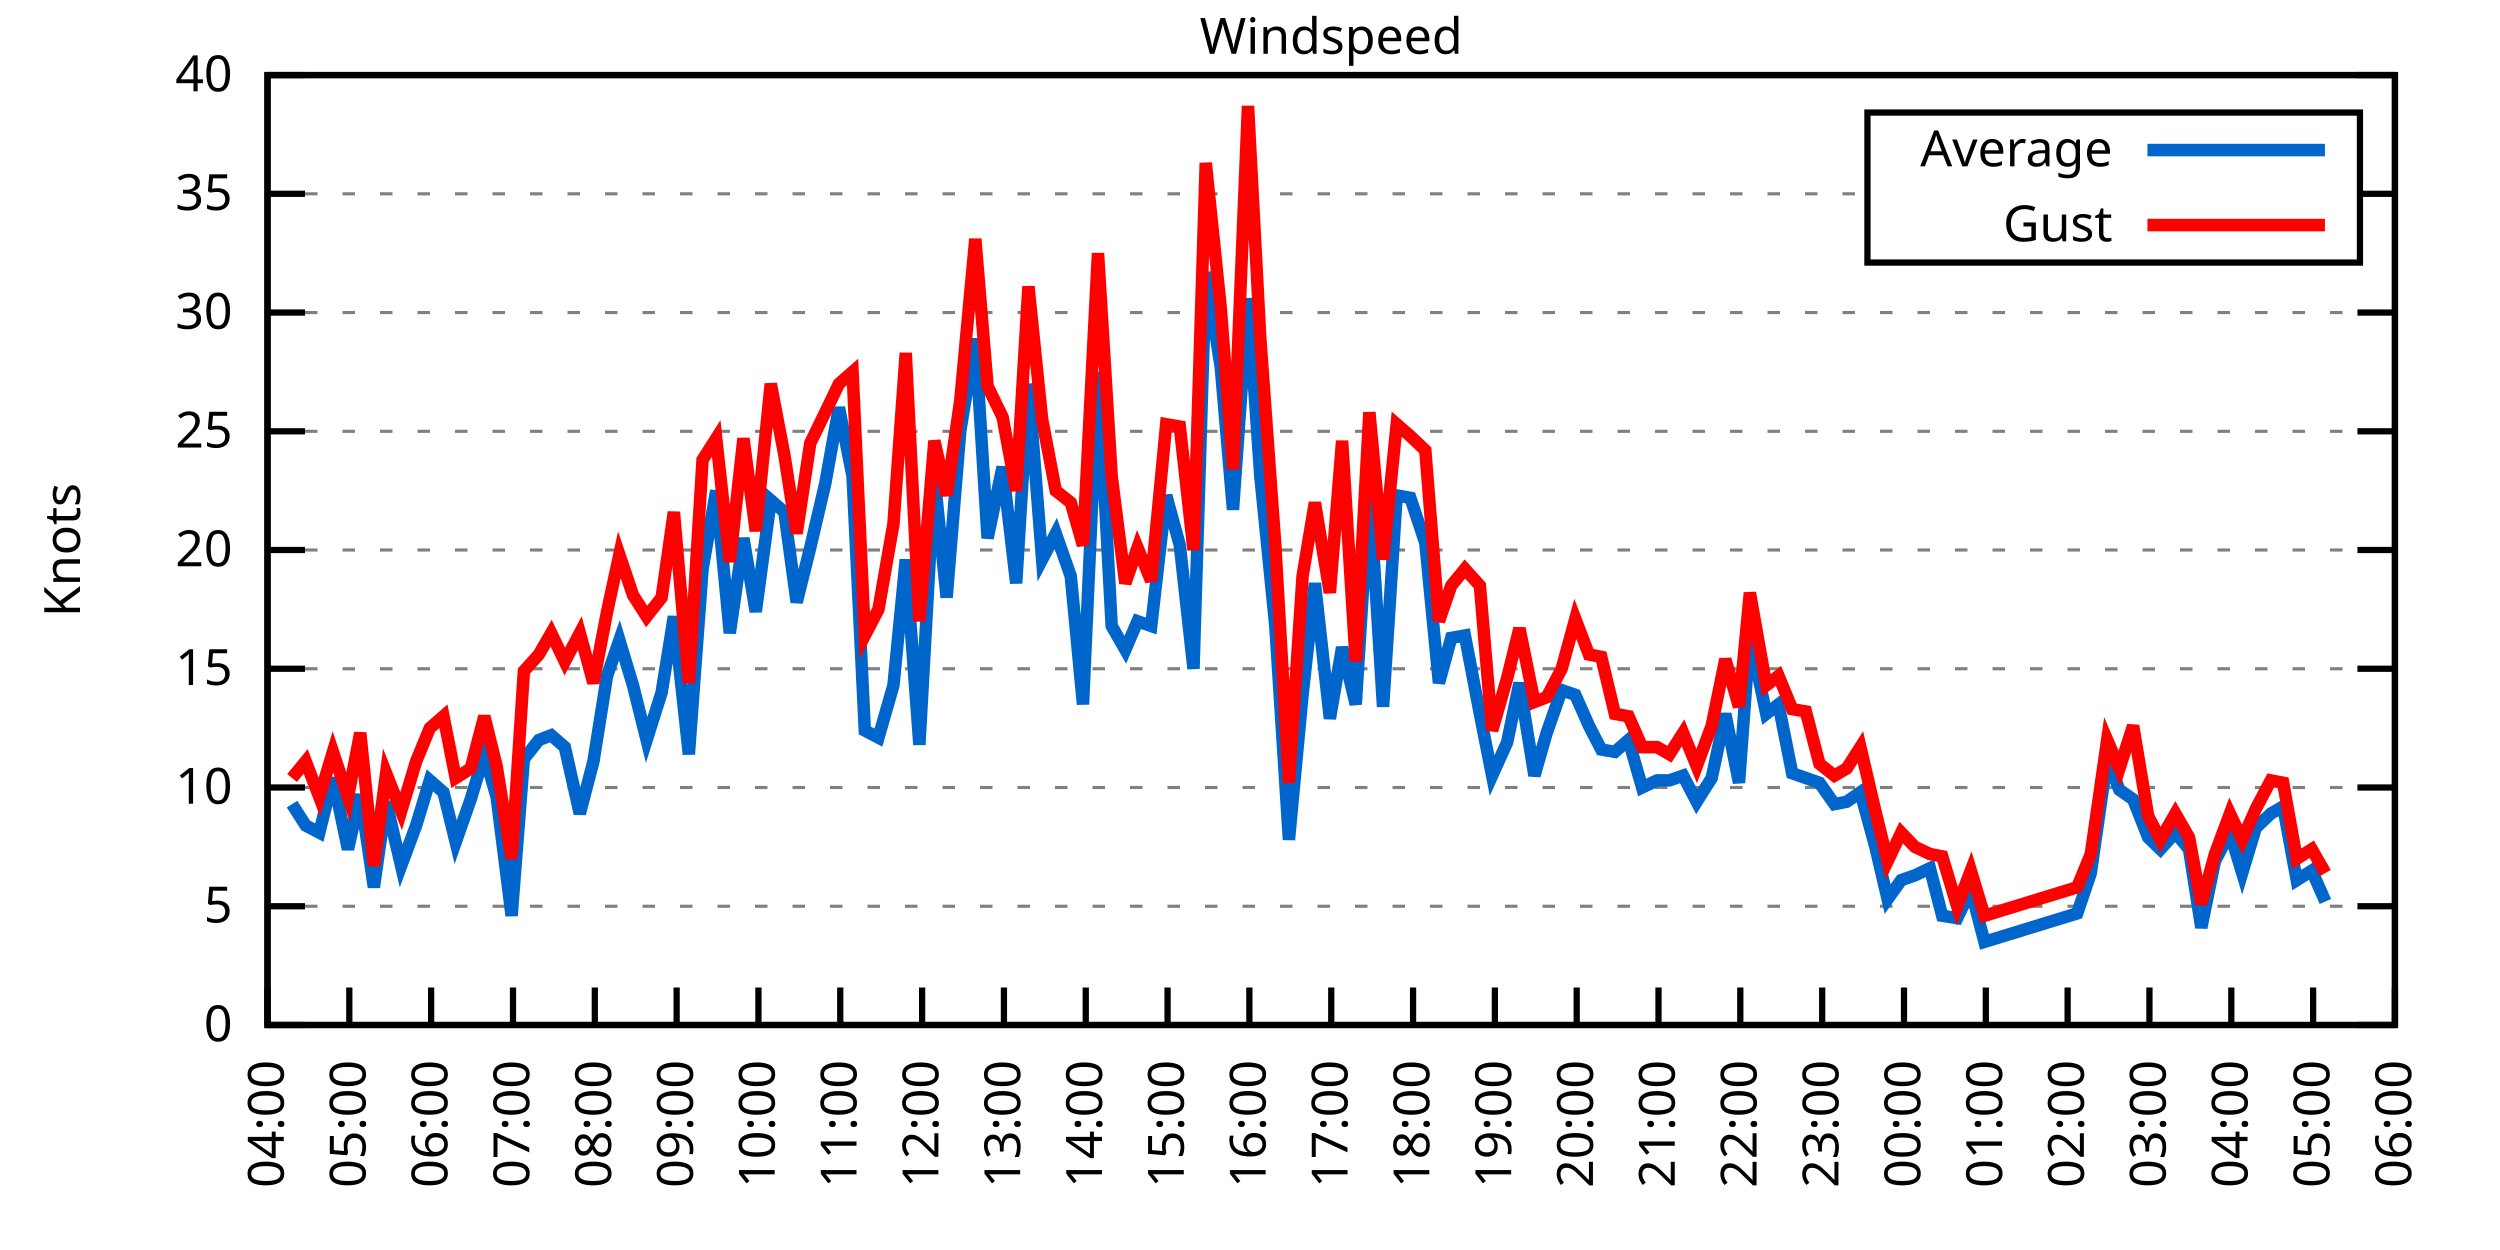
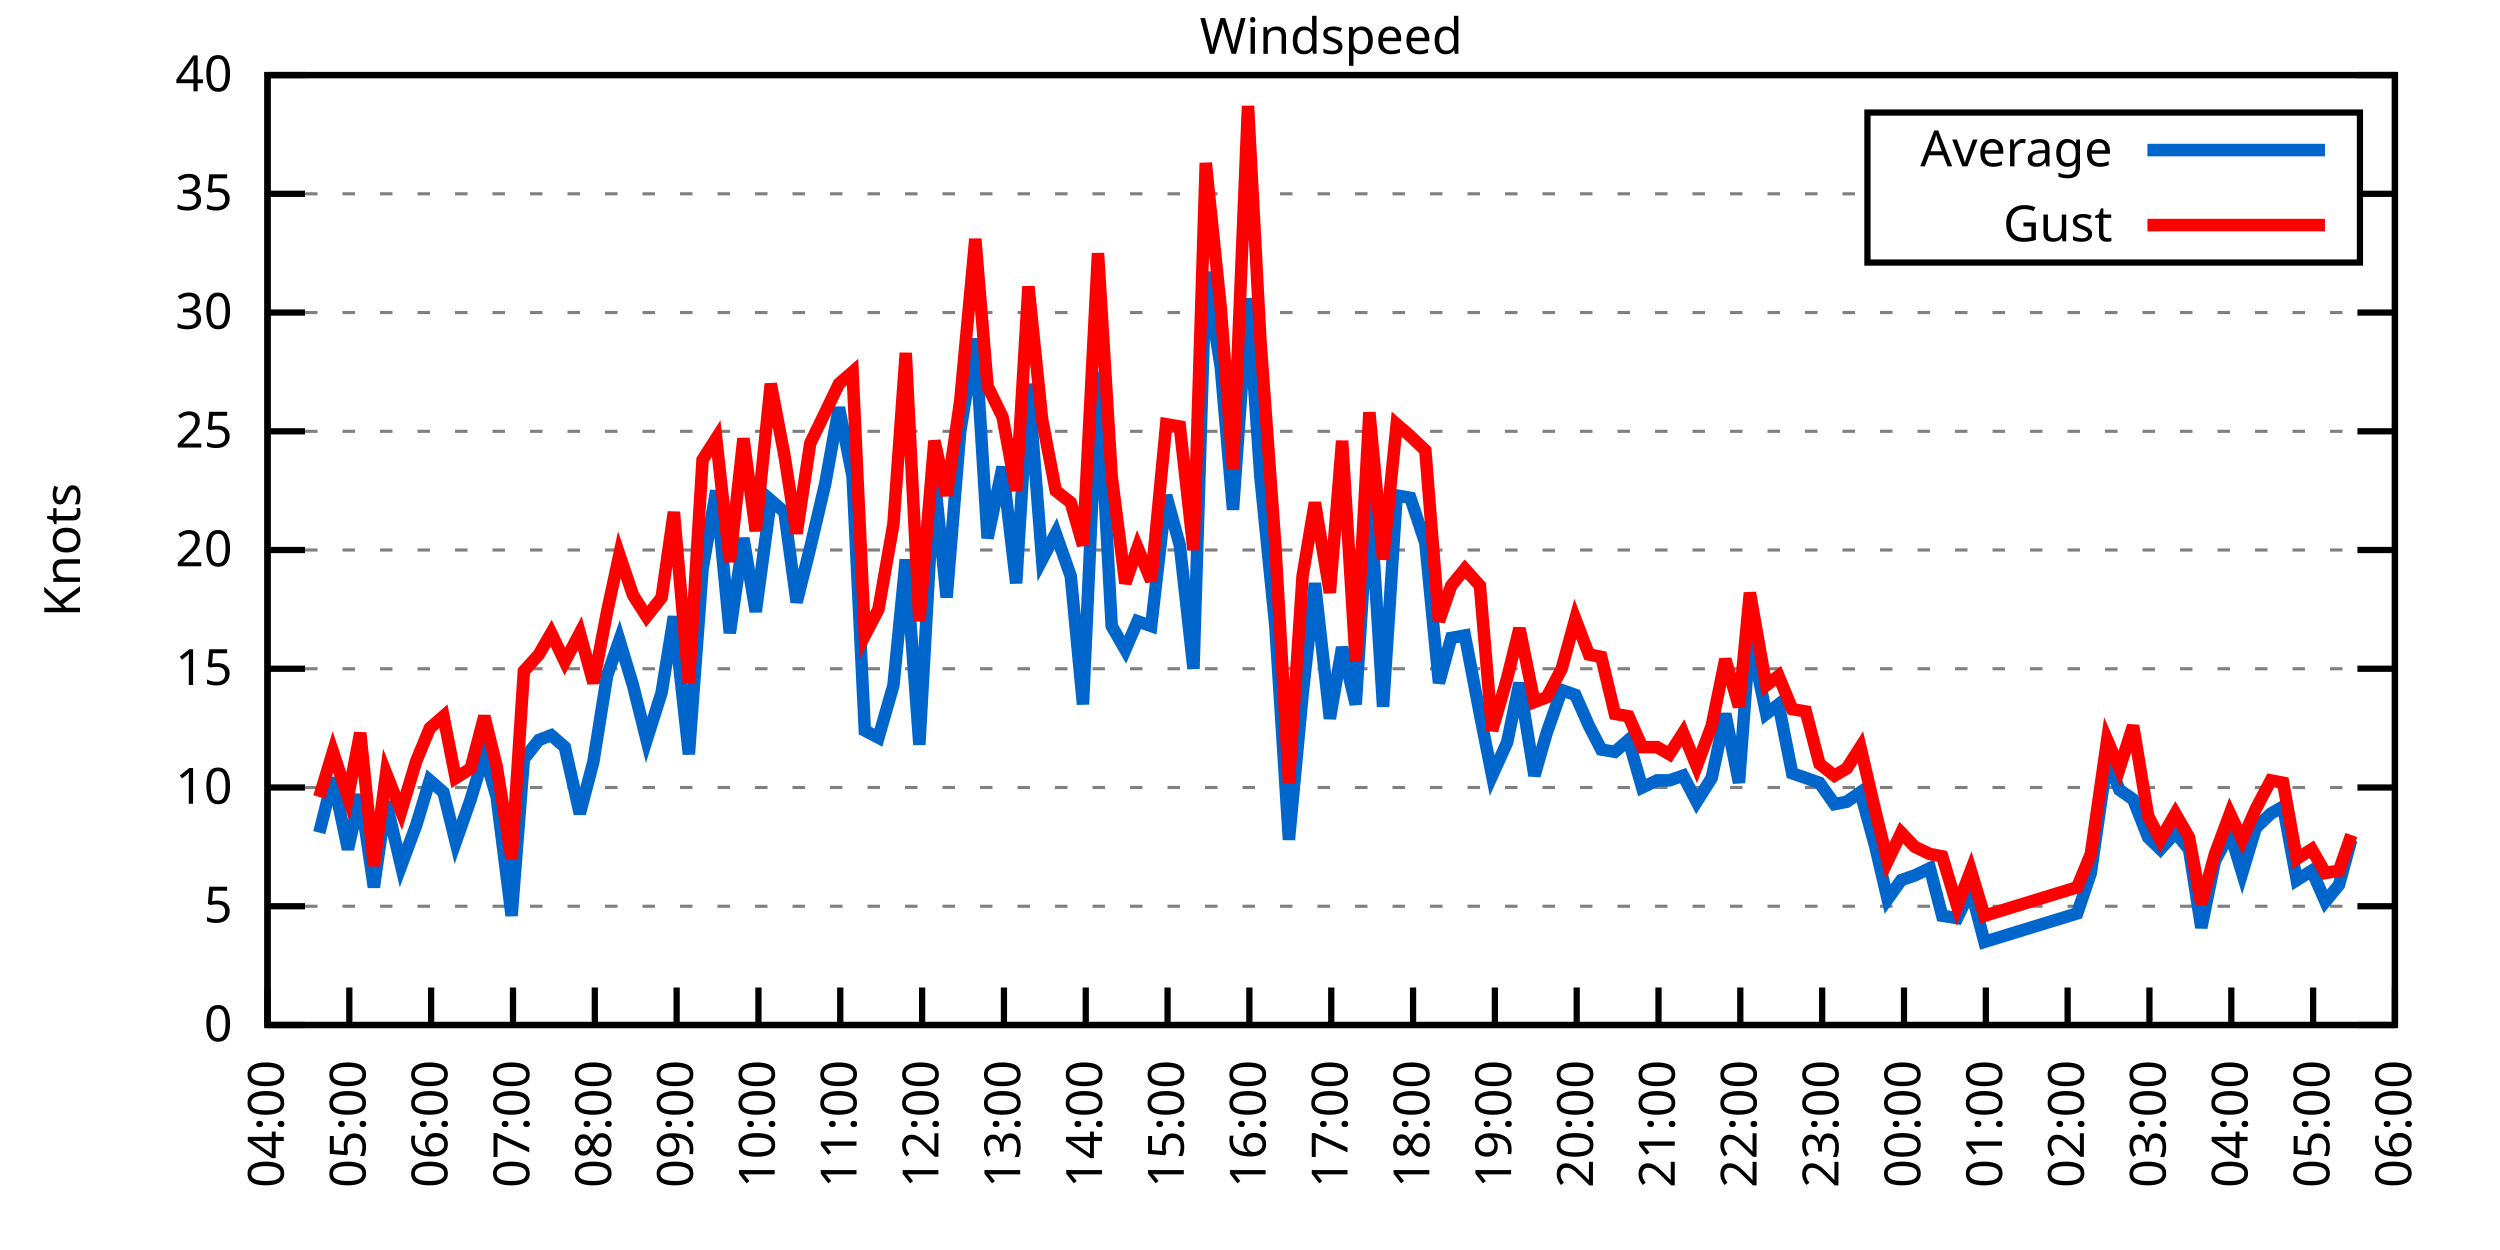
<svg xmlns="http://www.w3.org/2000/svg" xmlns:xlink="http://www.w3.org/1999/xlink" width="400" height="200" viewBox="0 0 400 200">
  <g id="gnuplot_canvas">
    <rect x="0" y="0" width="400" height="200" fill="none" />
    <defs>
      <circle id="gpDot" r="0.5" stroke-width="0.5" stroke="currentColor" />
      <path id="gpPt0" stroke-width="0.333" stroke="currentColor" d="M-1,0 h2 M0,-1 v2" />
      <path id="gpPt1" stroke-width="0.333" stroke="currentColor" d="M-1,-1 L1,1 M1,-1 L-1,1" />
      <path id="gpPt2" stroke-width="0.333" stroke="currentColor" d="M-1,0 L1,0 M0,-1 L0,1 M-1,-1 L1,1 M-1,1 L1,-1" />
      <rect id="gpPt3" stroke-width="0.333" stroke="currentColor" x="-1" y="-1" width="2" height="2" />
      <rect id="gpPt4" stroke-width="0.333" stroke="currentColor" fill="currentColor" x="-1" y="-1" width="2" height="2" />
      <circle id="gpPt5" stroke-width="0.333" stroke="currentColor" cx="0" cy="0" r="1" />
      <use xlink:href="#gpPt5" id="gpPt6" fill="currentColor" stroke="none" />
      <path id="gpPt7" stroke-width="0.333" stroke="currentColor" d="M0,-1.33 L-1.33,0.67 L1.33,0.67 z" />
      <use xlink:href="#gpPt7" id="gpPt8" fill="currentColor" stroke="none" />
      <use xlink:href="#gpPt7" id="gpPt9" stroke="currentColor" transform="rotate(180)" />
      <use xlink:href="#gpPt9" id="gpPt10" fill="currentColor" stroke="none" />
      <use xlink:href="#gpPt3" id="gpPt11" stroke="currentColor" transform="rotate(45)" />
      <use xlink:href="#gpPt11" id="gpPt12" fill="currentColor" stroke="none" />
      <path id="gpPt13" stroke-width="0.333" stroke="currentColor" d="M0,1.330 L1.265,0.411 L0.782,-1.067 L-0.782,-1.076 L-1.265,0.411 z" />
      <use xlink:href="#gpPt13" id="gpPt14" fill="currentColor" stroke="none" />
      <filter id="textbox" filterUnits="objectBoundingBox" x="0" y="0" height="1" width="1">
        <feFlood flood-color="white" flood-opacity="1" result="bgnd" />
        <feComposite in="SourceGraphic" in2="bgnd" operator="atop" />
      </filter>
      <filter id="greybox" filterUnits="objectBoundingBox" x="0" y="0" height="1" width="1">
        <feFlood flood-color="lightgrey" flood-opacity="1" result="grey" />
        <feComposite in="SourceGraphic" in2="grey" operator="atop" />
      </filter>
    </defs>
    <g fill="none" color="white" stroke="currentColor" stroke-width="1.00" stroke-linecap="butt" stroke-linejoin="miter">
</g>
    <g fill="none" color="black" stroke="currentColor" stroke-width="1.00" stroke-linecap="butt" stroke-linejoin="miter">
      <g stroke="none" shape-rendering="crispEdges">
        <polygon fill="rgb(255, 255, 255)" points="42.80,164.00 383.18,164.00 383.18,12.02 42.80,12.02 " />
      </g>
    </g>
    <g fill="none" color="black" stroke="currentColor" stroke-width="1.00" stroke-linecap="butt" stroke-linejoin="miter">
</g>
    <g fill="none" color="black" stroke="black" stroke-width="0.50" stroke-linecap="butt" stroke-linejoin="miter">
</g>
    <g fill="none" color="gray" stroke="currentColor" stroke-width="0.50" stroke-linecap="butt" stroke-linejoin="miter">
      <path stroke="gray" stroke-dasharray="2,4" class="gridline" d="M42.80,164.00 L383.19,164.00  " />
    </g>
    <g fill="none" color="gray" stroke="gray" stroke-width="1.00" stroke-linecap="butt" stroke-linejoin="miter">
</g>
    <g fill="none" color="black" stroke="currentColor" stroke-width="1.00" stroke-linecap="butt" stroke-linejoin="miter">
      <path stroke="black" d="M42.80,164.00 L48.80,164.00 M383.19,164.00 L377.19,164.00  " />
      <g transform="translate(37.20,166.60)" stroke="none" fill="black" font-family="Sans" font-size="8.00" text-anchor="end">
        <text>
          <tspan font-family="Sans"> 0</tspan>
        </text>
      </g>
    </g>
    <g fill="none" color="black" stroke="currentColor" stroke-width="1.00" stroke-linecap="butt" stroke-linejoin="miter">
</g>
    <g fill="none" color="black" stroke="black" stroke-width="0.50" stroke-linecap="butt" stroke-linejoin="miter">
</g>
    <g fill="none" color="gray" stroke="currentColor" stroke-width="0.50" stroke-linecap="butt" stroke-linejoin="miter">
      <path stroke="gray" stroke-dasharray="2,4" class="gridline" d="M42.80,145.00 L383.19,145.00  " />
    </g>
    <g fill="none" color="gray" stroke="gray" stroke-width="1.00" stroke-linecap="butt" stroke-linejoin="miter">
</g>
    <g fill="none" color="black" stroke="currentColor" stroke-width="1.00" stroke-linecap="butt" stroke-linejoin="miter">
      <path stroke="black" d="M42.80,145.00 L48.80,145.00 M383.19,145.00 L377.19,145.00  " />
      <g transform="translate(37.20,147.60)" stroke="none" fill="black" font-family="Sans" font-size="8.00" text-anchor="end">
        <text>
          <tspan font-family="Sans"> 5</tspan>
        </text>
      </g>
    </g>
    <g fill="none" color="black" stroke="currentColor" stroke-width="1.00" stroke-linecap="butt" stroke-linejoin="miter">
</g>
    <g fill="none" color="black" stroke="black" stroke-width="0.50" stroke-linecap="butt" stroke-linejoin="miter">
</g>
    <g fill="none" color="gray" stroke="currentColor" stroke-width="0.50" stroke-linecap="butt" stroke-linejoin="miter">
      <path stroke="gray" stroke-dasharray="2,4" class="gridline" d="M42.80,126.00 L383.19,126.00  " />
    </g>
    <g fill="none" color="gray" stroke="gray" stroke-width="1.00" stroke-linecap="butt" stroke-linejoin="miter">
</g>
    <g fill="none" color="black" stroke="currentColor" stroke-width="1.00" stroke-linecap="butt" stroke-linejoin="miter">
      <path stroke="black" d="M42.80,126.00 L48.80,126.00 M383.19,126.00 L377.19,126.00  " />
      <g transform="translate(37.20,128.60)" stroke="none" fill="black" font-family="Sans" font-size="8.00" text-anchor="end">
        <text>
          <tspan font-family="Sans"> 10</tspan>
        </text>
      </g>
    </g>
    <g fill="none" color="black" stroke="currentColor" stroke-width="1.00" stroke-linecap="butt" stroke-linejoin="miter">
</g>
    <g fill="none" color="black" stroke="black" stroke-width="0.50" stroke-linecap="butt" stroke-linejoin="miter">
</g>
    <g fill="none" color="gray" stroke="currentColor" stroke-width="0.50" stroke-linecap="butt" stroke-linejoin="miter">
      <path stroke="gray" stroke-dasharray="2,4" class="gridline" d="M42.80,107.00 L383.19,107.00  " />
    </g>
    <g fill="none" color="gray" stroke="gray" stroke-width="1.00" stroke-linecap="butt" stroke-linejoin="miter">
</g>
    <g fill="none" color="black" stroke="currentColor" stroke-width="1.00" stroke-linecap="butt" stroke-linejoin="miter">
      <path stroke="black" d="M42.80,107.00 L48.80,107.00 M383.19,107.00 L377.19,107.00  " />
      <g transform="translate(37.20,109.60)" stroke="none" fill="black" font-family="Sans" font-size="8.00" text-anchor="end">
        <text>
          <tspan font-family="Sans"> 15</tspan>
        </text>
      </g>
    </g>
    <g fill="none" color="black" stroke="currentColor" stroke-width="1.00" stroke-linecap="butt" stroke-linejoin="miter">
</g>
    <g fill="none" color="black" stroke="black" stroke-width="0.50" stroke-linecap="butt" stroke-linejoin="miter">
</g>
    <g fill="none" color="gray" stroke="currentColor" stroke-width="0.50" stroke-linecap="butt" stroke-linejoin="miter">
      <path stroke="gray" stroke-dasharray="2,4" class="gridline" d="M42.80,88.00 L383.19,88.00  " />
    </g>
    <g fill="none" color="gray" stroke="gray" stroke-width="1.00" stroke-linecap="butt" stroke-linejoin="miter">
</g>
    <g fill="none" color="black" stroke="currentColor" stroke-width="1.00" stroke-linecap="butt" stroke-linejoin="miter">
      <path stroke="black" d="M42.80,88.00 L48.80,88.00 M383.19,88.00 L377.19,88.00  " />
      <g transform="translate(37.20,90.60)" stroke="none" fill="black" font-family="Sans" font-size="8.00" text-anchor="end">
        <text>
          <tspan font-family="Sans"> 20</tspan>
        </text>
      </g>
    </g>
    <g fill="none" color="black" stroke="currentColor" stroke-width="1.00" stroke-linecap="butt" stroke-linejoin="miter">
</g>
    <g fill="none" color="black" stroke="black" stroke-width="0.50" stroke-linecap="butt" stroke-linejoin="miter">
</g>
    <g fill="none" color="gray" stroke="currentColor" stroke-width="0.50" stroke-linecap="butt" stroke-linejoin="miter">
      <path stroke="gray" stroke-dasharray="2,4" class="gridline" d="M42.80,69.01 L383.19,69.01  " />
    </g>
    <g fill="none" color="gray" stroke="gray" stroke-width="1.00" stroke-linecap="butt" stroke-linejoin="miter">
</g>
    <g fill="none" color="black" stroke="currentColor" stroke-width="1.00" stroke-linecap="butt" stroke-linejoin="miter">
      <path stroke="black" d="M42.80,69.01 L48.80,69.01 M383.19,69.01 L377.19,69.01  " />
      <g transform="translate(37.20,71.61)" stroke="none" fill="black" font-family="Sans" font-size="8.00" text-anchor="end">
        <text>
          <tspan font-family="Sans"> 25</tspan>
        </text>
      </g>
    </g>
    <g fill="none" color="black" stroke="currentColor" stroke-width="1.00" stroke-linecap="butt" stroke-linejoin="miter">
</g>
    <g fill="none" color="black" stroke="black" stroke-width="0.50" stroke-linecap="butt" stroke-linejoin="miter">
</g>
    <g fill="none" color="gray" stroke="currentColor" stroke-width="0.50" stroke-linecap="butt" stroke-linejoin="miter">
      <path stroke="gray" stroke-dasharray="2,4" class="gridline" d="M42.80,50.01 L383.19,50.01  " />
    </g>
    <g fill="none" color="gray" stroke="gray" stroke-width="1.00" stroke-linecap="butt" stroke-linejoin="miter">
</g>
    <g fill="none" color="black" stroke="currentColor" stroke-width="1.00" stroke-linecap="butt" stroke-linejoin="miter">
      <path stroke="black" d="M42.80,50.01 L48.80,50.01 M383.19,50.01 L377.19,50.01  " />
      <g transform="translate(37.20,52.61)" stroke="none" fill="black" font-family="Sans" font-size="8.00" text-anchor="end">
        <text>
          <tspan font-family="Sans"> 30</tspan>
        </text>
      </g>
    </g>
    <g fill="none" color="black" stroke="currentColor" stroke-width="1.00" stroke-linecap="butt" stroke-linejoin="miter">
</g>
    <g fill="none" color="black" stroke="black" stroke-width="0.50" stroke-linecap="butt" stroke-linejoin="miter">
</g>
    <g fill="none" color="gray" stroke="currentColor" stroke-width="0.50" stroke-linecap="butt" stroke-linejoin="miter">
      <path stroke="gray" stroke-dasharray="2,4" class="gridline" d="M42.80,31.01 L298.79,31.01 M377.59,31.01 L383.19,31.01  " />
    </g>
    <g fill="none" color="gray" stroke="gray" stroke-width="1.00" stroke-linecap="butt" stroke-linejoin="miter">
</g>
    <g fill="none" color="black" stroke="currentColor" stroke-width="1.00" stroke-linecap="butt" stroke-linejoin="miter">
      <path stroke="black" d="M42.80,31.01 L48.80,31.01 M383.19,31.01 L377.19,31.01  " />
      <g transform="translate(37.20,33.61)" stroke="none" fill="black" font-family="Sans" font-size="8.00" text-anchor="end">
        <text>
          <tspan font-family="Sans"> 35</tspan>
        </text>
      </g>
    </g>
    <g fill="none" color="black" stroke="currentColor" stroke-width="1.00" stroke-linecap="butt" stroke-linejoin="miter">
</g>
    <g fill="none" color="black" stroke="black" stroke-width="0.50" stroke-linecap="butt" stroke-linejoin="miter">
</g>
    <g fill="none" color="gray" stroke="currentColor" stroke-width="0.50" stroke-linecap="butt" stroke-linejoin="miter">
      <path stroke="gray" stroke-dasharray="2,4" class="gridline" d="M42.80,12.01 L383.19,12.01  " />
    </g>
    <g fill="none" color="gray" stroke="gray" stroke-width="1.00" stroke-linecap="butt" stroke-linejoin="miter">
</g>
    <g fill="none" color="black" stroke="currentColor" stroke-width="1.00" stroke-linecap="butt" stroke-linejoin="miter">
      <path stroke="black" d="M42.80,12.01 L48.80,12.01 M383.19,12.01 L377.19,12.01  " />
      <g transform="translate(37.20,14.61)" stroke="none" fill="black" font-family="Sans" font-size="8.00" text-anchor="end">
        <text>
          <tspan font-family="Sans"> 40</tspan>
        </text>
      </g>
    </g>
    <g fill="none" color="black" stroke="currentColor" stroke-width="1.00" stroke-linecap="butt" stroke-linejoin="miter">
      <path stroke="black" d="M42.80,164.00 L42.80,158.00  " />
      <g transform="translate(45.40,169.60) rotate(270.00)" stroke="none" fill="black" font-family="Sans" font-size="8.00" text-anchor="end">
        <text>
          <tspan font-family="Sans">04:00</tspan>
        </text>
      </g>
    </g>
    <g fill="none" color="black" stroke="currentColor" stroke-width="1.00" stroke-linecap="butt" stroke-linejoin="miter">
      <path stroke="black" d="M55.89,164.00 L55.89,158.00  " />
      <g transform="translate(58.49,169.60) rotate(270.00)" stroke="none" fill="black" font-family="Sans" font-size="8.00" text-anchor="end">
        <text>
          <tspan font-family="Sans">05:00</tspan>
        </text>
      </g>
    </g>
    <g fill="none" color="black" stroke="currentColor" stroke-width="1.00" stroke-linecap="butt" stroke-linejoin="miter">
      <path stroke="black" d="M68.98,164.00 L68.98,158.00  " />
      <g transform="translate(71.58,169.60) rotate(270.00)" stroke="none" fill="black" font-family="Sans" font-size="8.00" text-anchor="end">
        <text>
          <tspan font-family="Sans">06:00</tspan>
        </text>
      </g>
    </g>
    <g fill="none" color="black" stroke="currentColor" stroke-width="1.00" stroke-linecap="butt" stroke-linejoin="miter">
      <path stroke="black" d="M82.08,164.00 L82.08,158.00  " />
      <g transform="translate(84.68,169.60) rotate(270.00)" stroke="none" fill="black" font-family="Sans" font-size="8.00" text-anchor="end">
        <text>
          <tspan font-family="Sans">07:00</tspan>
        </text>
      </g>
    </g>
    <g fill="none" color="black" stroke="currentColor" stroke-width="1.00" stroke-linecap="butt" stroke-linejoin="miter">
      <path stroke="black" d="M95.17,164.00 L95.17,158.00  " />
      <g transform="translate(97.77,169.60) rotate(270.00)" stroke="none" fill="black" font-family="Sans" font-size="8.00" text-anchor="end">
        <text>
          <tspan font-family="Sans">08:00</tspan>
        </text>
      </g>
    </g>
    <g fill="none" color="black" stroke="currentColor" stroke-width="1.00" stroke-linecap="butt" stroke-linejoin="miter">
      <path stroke="black" d="M108.26,164.00 L108.26,158.00  " />
      <g transform="translate(110.86,169.60) rotate(270.00)" stroke="none" fill="black" font-family="Sans" font-size="8.00" text-anchor="end">
        <text>
          <tspan font-family="Sans">09:00</tspan>
        </text>
      </g>
    </g>
    <g fill="none" color="black" stroke="currentColor" stroke-width="1.00" stroke-linecap="butt" stroke-linejoin="miter">
      <path stroke="black" d="M121.35,164.00 L121.35,158.00  " />
      <g transform="translate(123.95,169.60) rotate(270.00)" stroke="none" fill="black" font-family="Sans" font-size="8.00" text-anchor="end">
        <text>
          <tspan font-family="Sans">10:00</tspan>
        </text>
      </g>
    </g>
    <g fill="none" color="black" stroke="currentColor" stroke-width="1.00" stroke-linecap="butt" stroke-linejoin="miter">
      <path stroke="black" d="M134.44,164.00 L134.44,158.00  " />
      <g transform="translate(137.04,169.60) rotate(270.00)" stroke="none" fill="black" font-family="Sans" font-size="8.00" text-anchor="end">
        <text>
          <tspan font-family="Sans">11:00</tspan>
        </text>
      </g>
    </g>
    <g fill="none" color="black" stroke="currentColor" stroke-width="1.00" stroke-linecap="butt" stroke-linejoin="miter">
      <path stroke="black" d="M147.54,164.00 L147.54,158.00  " />
      <g transform="translate(150.14,169.60) rotate(270.00)" stroke="none" fill="black" font-family="Sans" font-size="8.00" text-anchor="end">
        <text>
          <tspan font-family="Sans">12:00</tspan>
        </text>
      </g>
    </g>
    <g fill="none" color="black" stroke="currentColor" stroke-width="1.00" stroke-linecap="butt" stroke-linejoin="miter">
      <path stroke="black" d="M160.63,164.00 L160.63,158.00  " />
      <g transform="translate(163.23,169.60) rotate(270.00)" stroke="none" fill="black" font-family="Sans" font-size="8.00" text-anchor="end">
        <text>
          <tspan font-family="Sans">13:00</tspan>
        </text>
      </g>
    </g>
    <g fill="none" color="black" stroke="currentColor" stroke-width="1.00" stroke-linecap="butt" stroke-linejoin="miter">
      <path stroke="black" d="M173.72,164.00 L173.72,158.00  " />
      <g transform="translate(176.32,169.60) rotate(270.00)" stroke="none" fill="black" font-family="Sans" font-size="8.00" text-anchor="end">
        <text>
          <tspan font-family="Sans">14:00</tspan>
        </text>
      </g>
    </g>
    <g fill="none" color="black" stroke="currentColor" stroke-width="1.00" stroke-linecap="butt" stroke-linejoin="miter">
      <path stroke="black" d="M186.81,164.00 L186.81,158.00  " />
      <g transform="translate(189.41,169.60) rotate(270.00)" stroke="none" fill="black" font-family="Sans" font-size="8.00" text-anchor="end">
        <text>
          <tspan font-family="Sans">15:00</tspan>
        </text>
      </g>
    </g>
    <g fill="none" color="black" stroke="currentColor" stroke-width="1.00" stroke-linecap="butt" stroke-linejoin="miter">
      <path stroke="black" d="M199.90,164.00 L199.90,158.00  " />
      <g transform="translate(202.50,169.60) rotate(270.00)" stroke="none" fill="black" font-family="Sans" font-size="8.00" text-anchor="end">
        <text>
          <tspan font-family="Sans">16:00</tspan>
        </text>
      </g>
    </g>
    <g fill="none" color="black" stroke="currentColor" stroke-width="1.00" stroke-linecap="butt" stroke-linejoin="miter">
      <path stroke="black" d="M213.00,164.00 L213.00,158.00  " />
      <g transform="translate(215.60,169.60) rotate(270.00)" stroke="none" fill="black" font-family="Sans" font-size="8.00" text-anchor="end">
        <text>
          <tspan font-family="Sans">17:00</tspan>
        </text>
      </g>
    </g>
    <g fill="none" color="black" stroke="currentColor" stroke-width="1.00" stroke-linecap="butt" stroke-linejoin="miter">
      <path stroke="black" d="M226.09,164.00 L226.09,158.00  " />
      <g transform="translate(228.69,169.60) rotate(270.00)" stroke="none" fill="black" font-family="Sans" font-size="8.00" text-anchor="end">
        <text>
          <tspan font-family="Sans">18:00</tspan>
        </text>
      </g>
    </g>
    <g fill="none" color="black" stroke="currentColor" stroke-width="1.00" stroke-linecap="butt" stroke-linejoin="miter">
      <path stroke="black" d="M239.18,164.00 L239.18,158.00  " />
      <g transform="translate(241.78,169.60) rotate(270.00)" stroke="none" fill="black" font-family="Sans" font-size="8.00" text-anchor="end">
        <text>
          <tspan font-family="Sans">19:00</tspan>
        </text>
      </g>
    </g>
    <g fill="none" color="black" stroke="currentColor" stroke-width="1.00" stroke-linecap="butt" stroke-linejoin="miter">
      <path stroke="black" d="M252.27,164.00 L252.27,158.00  " />
      <g transform="translate(254.87,169.60) rotate(270.00)" stroke="none" fill="black" font-family="Sans" font-size="8.00" text-anchor="end">
        <text>
          <tspan font-family="Sans">20:00</tspan>
        </text>
      </g>
    </g>
    <g fill="none" color="black" stroke="currentColor" stroke-width="1.00" stroke-linecap="butt" stroke-linejoin="miter">
      <path stroke="black" d="M265.36,164.00 L265.36,158.00  " />
      <g transform="translate(267.96,169.60) rotate(270.00)" stroke="none" fill="black" font-family="Sans" font-size="8.00" text-anchor="end">
        <text>
          <tspan font-family="Sans">21:00</tspan>
        </text>
      </g>
    </g>
    <g fill="none" color="black" stroke="currentColor" stroke-width="1.00" stroke-linecap="butt" stroke-linejoin="miter">
      <path stroke="black" d="M278.45,164.00 L278.45,158.00  " />
      <g transform="translate(281.05,169.60) rotate(270.00)" stroke="none" fill="black" font-family="Sans" font-size="8.00" text-anchor="end">
        <text>
          <tspan font-family="Sans">22:00</tspan>
        </text>
      </g>
    </g>
    <g fill="none" color="black" stroke="currentColor" stroke-width="1.00" stroke-linecap="butt" stroke-linejoin="miter">
      <path stroke="black" d="M291.55,164.00 L291.55,158.00  " />
      <g transform="translate(294.15,169.60) rotate(270.00)" stroke="none" fill="black" font-family="Sans" font-size="8.00" text-anchor="end">
        <text>
          <tspan font-family="Sans">23:00</tspan>
        </text>
      </g>
    </g>
    <g fill="none" color="black" stroke="currentColor" stroke-width="1.00" stroke-linecap="butt" stroke-linejoin="miter">
      <path stroke="black" d="M304.64,164.00 L304.64,158.00  " />
      <g transform="translate(307.24,169.60) rotate(270.00)" stroke="none" fill="black" font-family="Sans" font-size="8.00" text-anchor="end">
        <text>
          <tspan font-family="Sans">00:00</tspan>
        </text>
      </g>
    </g>
    <g fill="none" color="black" stroke="currentColor" stroke-width="1.00" stroke-linecap="butt" stroke-linejoin="miter">
      <path stroke="black" d="M317.73,164.00 L317.73,158.00  " />
      <g transform="translate(320.33,169.60) rotate(270.00)" stroke="none" fill="black" font-family="Sans" font-size="8.00" text-anchor="end">
        <text>
          <tspan font-family="Sans">01:00</tspan>
        </text>
      </g>
    </g>
    <g fill="none" color="black" stroke="currentColor" stroke-width="1.00" stroke-linecap="butt" stroke-linejoin="miter">
      <path stroke="black" d="M330.82,164.00 L330.82,158.00  " />
      <g transform="translate(333.42,169.60) rotate(270.00)" stroke="none" fill="black" font-family="Sans" font-size="8.00" text-anchor="end">
        <text>
          <tspan font-family="Sans">02:00</tspan>
        </text>
      </g>
    </g>
    <g fill="none" color="black" stroke="currentColor" stroke-width="1.00" stroke-linecap="butt" stroke-linejoin="miter">
      <path stroke="black" d="M343.91,164.00 L343.91,158.00  " />
      <g transform="translate(346.51,169.60) rotate(270.00)" stroke="none" fill="black" font-family="Sans" font-size="8.00" text-anchor="end">
        <text>
          <tspan font-family="Sans">03:00</tspan>
        </text>
      </g>
    </g>
    <g fill="none" color="black" stroke="currentColor" stroke-width="1.00" stroke-linecap="butt" stroke-linejoin="miter">
      <path stroke="black" d="M357.01,164.00 L357.01,158.00  " />
      <g transform="translate(359.61,169.60) rotate(270.00)" stroke="none" fill="black" font-family="Sans" font-size="8.00" text-anchor="end">
        <text>
          <tspan font-family="Sans">04:00</tspan>
        </text>
      </g>
    </g>
    <g fill="none" color="black" stroke="currentColor" stroke-width="1.00" stroke-linecap="butt" stroke-linejoin="miter">
      <path stroke="black" d="M370.10,164.00 L370.10,158.00  " />
      <g transform="translate(372.70,169.60) rotate(270.00)" stroke="none" fill="black" font-family="Sans" font-size="8.00" text-anchor="end">
        <text>
          <tspan font-family="Sans">05:00</tspan>
        </text>
      </g>
    </g>
    <g fill="none" color="black" stroke="currentColor" stroke-width="1.00" stroke-linecap="butt" stroke-linejoin="miter">
      <path stroke="black" d="M383.19,164.00 L383.19,158.00  " />
      <g transform="translate(385.79,169.60) rotate(270.00)" stroke="none" fill="black" font-family="Sans" font-size="8.00" text-anchor="end">
        <text>
          <tspan font-family="Sans">06:00</tspan>
        </text>
      </g>
    </g>
    <g fill="none" color="black" stroke="currentColor" stroke-width="1.00" stroke-linecap="butt" stroke-linejoin="miter">
</g>
    <g fill="none" color="black" stroke="currentColor" stroke-width="1.00" stroke-linecap="butt" stroke-linejoin="miter">
      <path stroke="black" d="M42.80,12.01 L42.80,164.00 L383.19,164.00 L383.19,12.01 L42.80,12.01 Z  " />
    </g>
    <g fill="none" color="black" stroke="currentColor" stroke-width="1.00" stroke-linecap="butt" stroke-linejoin="miter">
</g>
    <g fill="none" color="black" stroke="currentColor" stroke-width="1.00" stroke-linecap="butt" stroke-linejoin="miter">
      <path stroke="black" d="M298.79,42.01 L298.79,18.01 L377.59,18.01 L377.59,42.01 L298.79,42.01 Z  " />
    </g>
    <g id="Windspeed_plot_1">
      <g fill="none" color="white" stroke="black" stroke-width="2.00" stroke-linecap="butt" stroke-linejoin="miter">
</g>
      <g fill="none" color="black" stroke="currentColor" stroke-width="2.00" stroke-linecap="butt" stroke-linejoin="miter">
        <g transform="translate(337.99,26.61)" stroke="none" fill="black" font-family="Sans" font-size="8.00" text-anchor="end">
          <text>
            <tspan font-family="Sans">Average</tspan>
          </text>
        </g>
      </g>
      <g fill="none" color="black" stroke="currentColor" stroke-width="2.00" stroke-linecap="butt" stroke-linejoin="miter">
-         <path stroke="rgb(  0, 102, 204)" d="M343.59,24.01 L371.99,24.01 M46.73,128.66 L48.91,132.08 L51.09,133.22 L53.27,124.48 L55.67,135.88 L57.64,127.14   L59.82,141.96 L61.78,128.28 L64.18,138.54 L66.58,132.08 L68.77,124.86 L70.95,126.76 L72.91,134.74 L75.31,127.90   L77.49,120.68 L79.46,127.52 L81.86,146.52 L83.82,121.44 L86.22,118.40 L88.19,117.64 L90.37,119.54 L92.77,130.18   L94.95,121.82 L97.13,108.14 L99.10,102.44 L101.28,109.66 L103.46,118.40 L105.86,110.80 L107.82,98.64 L110.22,120.68   L112.41,91.04 L114.59,78.51 L116.77,101.30 L118.95,86.11 L120.92,97.88 L123.32,80.03 L125.50,81.93 L127.46,96.36   L129.64,87.63 L132.04,77.37 L134.23,65.21 L136.41,76.23 L138.37,116.88 L140.55,118.02 L142.95,109.66 L144.92,89.52   L147.10,119.16 L149.50,76.23 L151.46,95.60 L153.64,69.01 L156.05,54.19 L158.01,86.11 L160.41,74.71 L162.59,93.32   L164.55,61.41 L166.74,89.52 L168.92,85.35 L171.32,92.18 L173.28,112.70 L175.68,59.51 L177.87,100.16 L180.05,103.96   L182.01,99.40 L184.19,100.16 L186.59,79.27 L188.77,87.25 L190.96,107.00 L192.92,43.55 L195.32,58.75 L197.28,81.55   L199.68,47.73 L201.65,76.23 L204.05,100.16 L206.23,134.36 L208.41,111.18 L210.38,93.32 L212.78,114.98 L214.74,103.58   L216.92,112.70 L219.10,78.13 L221.29,113.08 L223.47,79.27 L225.65,79.65 L228.05,86.87 L230.23,109.28 L232.20,102.06   L234.38,101.68 L236.78,114.22 L238.74,124.10 L241.14,118.78 L243.11,109.28 L245.51,124.10 L247.47,117.26 L249.87,110.42   L252.05,111.18 L254.23,116.12 L256.20,119.92 L258.38,120.30 L260.56,118.40 L262.74,126.00 L265.14,124.86 L267.11,124.86   L269.29,124.10 L271.47,128.28 L273.87,124.48 L276.05,114.22 L278.24,125.24 L279.98,101.68 L282.60,114.22 L284.56,112.70   L286.75,123.72 L288.93,124.48 L291.11,125.24 L293.51,128.66 L295.47,128.28 L297.66,126.76 L300.06,135.50 L302.02,143.86   L304.20,140.82 L306.38,140.06 L308.78,138.92 L310.75,146.52 L313.15,146.90 L315.33,142.34 L317.51,150.70 L332.35,146.14   L334.53,139.68 L337.15,121.44 L339.11,126.38 L341.30,127.90 L343.70,133.98 L345.66,135.88 L348.06,133.22 L350.24,135.88   L352.21,148.42 L354.39,137.78 L356.79,133.22 L358.75,139.68 L360.93,132.46 L363.33,130.18 L365.30,129.04 L367.48,140.82   L369.88,139.30 L372.06,144.24  " />
+         <path stroke="rgb(  0, 102, 204)" d="M343.59,24.01 L371.99,24.01 M51.09,133.22 L53.27,124.48 L55.67,135.88 L57.64,127.14 L59.82,141.96 L61.78,128.28   L64.18,138.54 L66.58,132.08 L68.77,124.86 L70.95,126.76 L72.91,134.74 L75.31,127.90 L77.49,120.68 L79.46,127.52   L81.86,146.52 L83.82,121.44 L86.22,118.40 L88.19,117.64 L90.37,119.54 L92.77,130.18 L94.95,121.82 L97.13,108.14   L99.10,102.44 L101.28,109.66 L103.46,118.40 L105.86,110.80 L107.82,98.64 L110.22,120.68 L112.41,91.04 L114.59,78.51   L116.77,101.30 L118.95,86.11 L120.92,97.88 L123.32,80.03 L125.50,81.93 L127.46,96.36 L129.64,87.63 L132.04,77.37   L134.23,65.21 L136.41,76.23 L138.37,116.88 L140.55,118.02 L142.95,109.66 L144.92,89.52 L147.10,119.16 L149.50,76.23   L151.46,95.60 L153.64,69.01 L156.05,54.19 L158.01,86.11 L160.41,74.71 L162.59,93.32 L164.55,61.41 L166.74,89.52   L168.92,85.35 L171.32,92.18 L173.28,112.70 L175.68,59.51 L177.87,100.16 L180.05,103.96 L182.01,99.40 L184.19,100.16   L186.59,79.27 L188.77,87.25 L190.96,107.00 L192.92,43.55 L195.32,58.75 L197.28,81.55 L199.68,47.73 L201.65,76.23   L204.05,100.16 L206.23,134.36 L208.41,111.18 L210.38,93.32 L212.78,114.98 L214.74,103.58 L216.92,112.70 L219.10,78.13   L221.29,113.08 L223.47,79.27 L225.65,79.65 L228.05,86.87 L230.23,109.28 L232.20,102.06 L234.38,101.68 L236.78,114.22   L238.74,124.10 L241.14,118.78 L243.11,109.28 L245.51,124.10 L247.47,117.26 L249.87,110.42 L252.05,111.18 L254.23,116.12   L256.20,119.92 L258.38,120.30 L260.56,118.40 L262.74,126.00 L265.14,124.86 L267.11,124.86 L269.29,124.10 L271.47,128.28   L273.87,124.48 L276.05,114.22 L278.24,125.24 L279.98,101.68 L282.60,114.22 L284.56,112.70 L286.75,123.72 L288.93,124.48   L291.11,125.24 L293.51,128.66 L295.47,128.28 L297.66,126.76 L300.06,135.50 L302.02,143.86 L304.20,140.82 L306.38,140.06   L308.78,138.92 L310.75,146.52 L313.15,146.90 L315.33,142.34 L317.51,150.70 L332.35,146.14 L334.53,139.68 L337.15,121.44   L339.11,126.38 L341.30,127.90 L343.70,133.98 L345.66,135.88 L348.06,133.22 L350.24,135.88 L352.21,148.42 L354.39,137.78   L356.79,133.22 L358.75,139.68 L360.93,132.46 L363.33,130.18 L365.30,129.04 L367.48,140.82 L369.88,139.30 L372.06,144.24   L374.24,141.58 L376.21,134.36  " />
      </g>
    </g>
    <g id="Windspeed_plot_2">
      <g fill="none" color="black" stroke="currentColor" stroke-width="2.00" stroke-linecap="butt" stroke-linejoin="miter">
        <g transform="translate(337.99,38.61)" stroke="none" fill="black" font-family="Sans" font-size="8.00" text-anchor="end">
          <text>
            <tspan font-family="Sans">Gust</tspan>
          </text>
        </g>
      </g>
      <g fill="none" color="black" stroke="currentColor" stroke-width="2.00" stroke-linecap="butt" stroke-linejoin="miter">
-         <path stroke="rgb(255,   0,   0)" d="M343.59,36.01 L371.99,36.01 M46.73,124.48 L48.91,121.82 L51.09,127.52 L53.27,120.30 L55.67,127.52 L57.64,117.26   L59.82,138.54 L61.78,123.72 L64.18,129.80 L66.58,121.82 L68.77,116.50 L70.95,114.60 L72.91,124.48 L75.31,122.96   L77.49,114.60 L79.46,122.58 L81.86,137.40 L83.82,107.38 L86.22,104.72 L88.19,101.30 L90.37,105.86 L92.77,101.30   L94.95,109.28 L97.13,97.88 L99.10,88.76 L101.28,95.22 L103.46,98.64 L105.86,95.60 L107.82,81.93 L110.22,109.28   L112.41,73.57 L114.59,70.15 L116.77,89.90 L118.95,70.15 L120.92,84.97 L123.32,61.41 L125.50,72.81 L127.46,85.35   L129.64,70.91 L132.04,65.97 L134.23,61.41 L136.41,59.51 L138.37,101.68 L140.55,97.50 L142.95,83.83 L144.92,56.47   L147.10,99.40 L149.50,70.53 L151.46,79.27 L153.64,64.07 L156.05,38.23 L158.01,61.79 L160.41,66.73 L162.59,78.51   L164.55,45.83 L166.74,67.11 L168.92,78.51 L171.32,80.41 L173.28,87.25 L175.68,40.51 L177.87,76.23 L180.05,93.32   L182.01,87.63 L184.19,92.94 L186.59,67.87 L188.77,68.25 L190.96,88.00 L192.92,26.07 L195.32,49.25 L197.28,75.09   L199.68,16.95 L201.65,54.19 L204.05,87.25 L206.23,125.24 L208.41,92.18 L210.38,80.41 L212.78,94.84 L214.74,70.53   L216.92,105.86 L219.10,65.97 L221.29,89.52 L223.47,67.87 L225.65,69.77 L228.05,72.05 L230.23,99.40 L232.20,93.70   L234.38,91.04 L236.78,93.70 L238.74,116.88 L241.14,108.52 L243.11,100.54 L245.51,112.32 L247.47,111.56 L249.87,107.00   L252.05,99.02 L254.23,104.72 L256.20,105.10 L258.38,114.22 L260.56,114.60 L262.74,119.54 L265.14,119.54 L267.11,120.68   L269.29,117.26 L271.47,122.58 L273.87,116.12 L276.05,105.48 L278.24,113.08 L279.98,94.84 L282.60,109.66 L284.56,108.14   L286.75,113.46 L288.93,113.84 L291.11,122.20 L293.51,124.10 L295.47,122.96 L297.66,119.54 L300.06,129.80 L302.02,137.78   L304.20,133.22 L306.38,135.50 L308.78,136.64 L310.75,137.02 L313.15,145.00 L315.33,139.30 L317.51,146.52 L332.35,141.96   L334.53,136.64 L337.15,118.40 L339.11,122.96 L341.30,116.12 L343.70,130.56 L345.66,134.36 L348.06,130.18 L350.24,133.98   L352.21,144.62 L354.39,136.64 L356.79,130.18 L358.75,134.36 L360.93,129.42 L363.33,124.86 L365.30,125.24 L367.48,137.40   L369.88,135.88 L372.06,139.68  " />
+         <path stroke="rgb(255,   0,   0)" d="M343.59,36.01 L371.99,36.01 M51.09,127.52 L53.27,120.30 L55.67,127.52 L57.64,117.26 L59.82,138.54 L61.78,123.72   L64.18,129.80 L66.58,121.82 L68.77,116.50 L70.95,114.60 L72.91,124.48 L75.31,122.96 L77.49,114.60 L79.46,122.58   L81.86,137.40 L83.82,107.38 L86.22,104.72 L88.19,101.30 L90.37,105.86 L92.77,101.30 L94.95,109.28 L97.13,97.88   L99.10,88.76 L101.28,95.22 L103.46,98.64 L105.86,95.60 L107.82,81.93 L110.22,109.28 L112.41,73.57 L114.59,70.15   L116.77,89.90 L118.95,70.15 L120.92,84.97 L123.32,61.41 L125.50,72.81 L127.46,85.35 L129.64,70.91 L132.04,65.97   L134.23,61.41 L136.41,59.51 L138.37,101.68 L140.55,97.50 L142.95,83.83 L144.92,56.47 L147.10,99.40 L149.50,70.53   L151.46,79.27 L153.64,64.07 L156.05,38.23 L158.01,61.79 L160.41,66.73 L162.59,78.51 L164.55,45.83 L166.74,67.11   L168.92,78.51 L171.32,80.41 L173.28,87.25 L175.68,40.51 L177.87,76.23 L180.05,93.32 L182.01,87.63 L184.19,92.94   L186.59,67.87 L188.77,68.25 L190.96,88.00 L192.92,26.07 L195.32,49.25 L197.28,75.09 L199.68,16.95 L201.65,54.19   L204.05,87.25 L206.23,125.24 L208.41,92.18 L210.38,80.41 L212.78,94.84 L214.74,70.53 L216.92,105.86 L219.10,65.97   L221.29,89.52 L223.47,67.87 L225.65,69.77 L228.05,72.05 L230.23,99.40 L232.20,93.70 L234.38,91.04 L236.78,93.70   L238.74,116.88 L241.14,108.52 L243.11,100.54 L245.51,112.32 L247.47,111.56 L249.87,107.00 L252.05,99.02 L254.23,104.72   L256.20,105.10 L258.38,114.22 L260.56,114.60 L262.74,119.54 L265.14,119.54 L267.11,120.68 L269.29,117.26 L271.47,122.58   L273.87,116.12 L276.05,105.48 L278.24,113.08 L279.98,94.84 L282.60,109.66 L284.56,108.14 L286.75,113.46 L288.93,113.84   L291.11,122.20 L293.51,124.10 L295.47,122.96 L297.66,119.54 L300.06,129.80 L302.02,137.78 L304.20,133.22 L306.38,135.50   L308.78,136.64 L310.75,137.02 L313.15,145.00 L315.33,139.30 L317.51,146.52 L332.35,141.96 L334.53,136.64 L337.15,118.40   L339.11,122.96 L341.30,116.12 L343.70,130.56 L345.66,134.36 L348.06,130.18 L350.24,133.98 L352.21,144.62 L354.39,136.64   L356.79,130.18 L358.75,134.36 L360.93,129.42 L363.33,124.86 L365.30,125.24 L367.48,137.40 L369.88,135.88 L372.06,139.68   L374.24,139.30 L376.21,133.60  " />
      </g>
    </g>
    <g fill="none" color="black" stroke="currentColor" stroke-width="2.00" stroke-linecap="butt" stroke-linejoin="miter">
</g>
    <g fill="none" color="black" stroke="black" stroke-width="1.00" stroke-linecap="butt" stroke-linejoin="miter">
</g>
    <g fill="none" color="black" stroke="currentColor" stroke-width="1.00" stroke-linecap="butt" stroke-linejoin="miter">
      <path stroke="black" d="M42.80,12.01 L42.80,164.00 L383.19,164.00 L383.19,12.01 L42.80,12.01 Z  " />
      <g transform="translate(12.80,88.01) rotate(270.00)" stroke="none" fill="black" font-family="Sans" font-size="8.00" text-anchor="middle">
        <text>
          <tspan font-family="Sans">Knots</tspan>
        </text>
      </g>
    </g>
    <g fill="none" color="black" stroke="currentColor" stroke-width="1.00" stroke-linecap="butt" stroke-linejoin="miter">
</g>
    <g fill="none" color="black" stroke="currentColor" stroke-width="1.00" stroke-linecap="butt" stroke-linejoin="miter">
      <g transform="translate(212.99,8.61)" stroke="none" fill="black" font-family="Sans" font-size="8.00" text-anchor="middle">
        <text>
          <tspan font-family="Sans">Windspeed</tspan>
        </text>
      </g>
    </g>
    <g fill="none" color="black" stroke="currentColor" stroke-width="1.00" stroke-linecap="butt" stroke-linejoin="miter">
</g>
  </g>
</svg>
